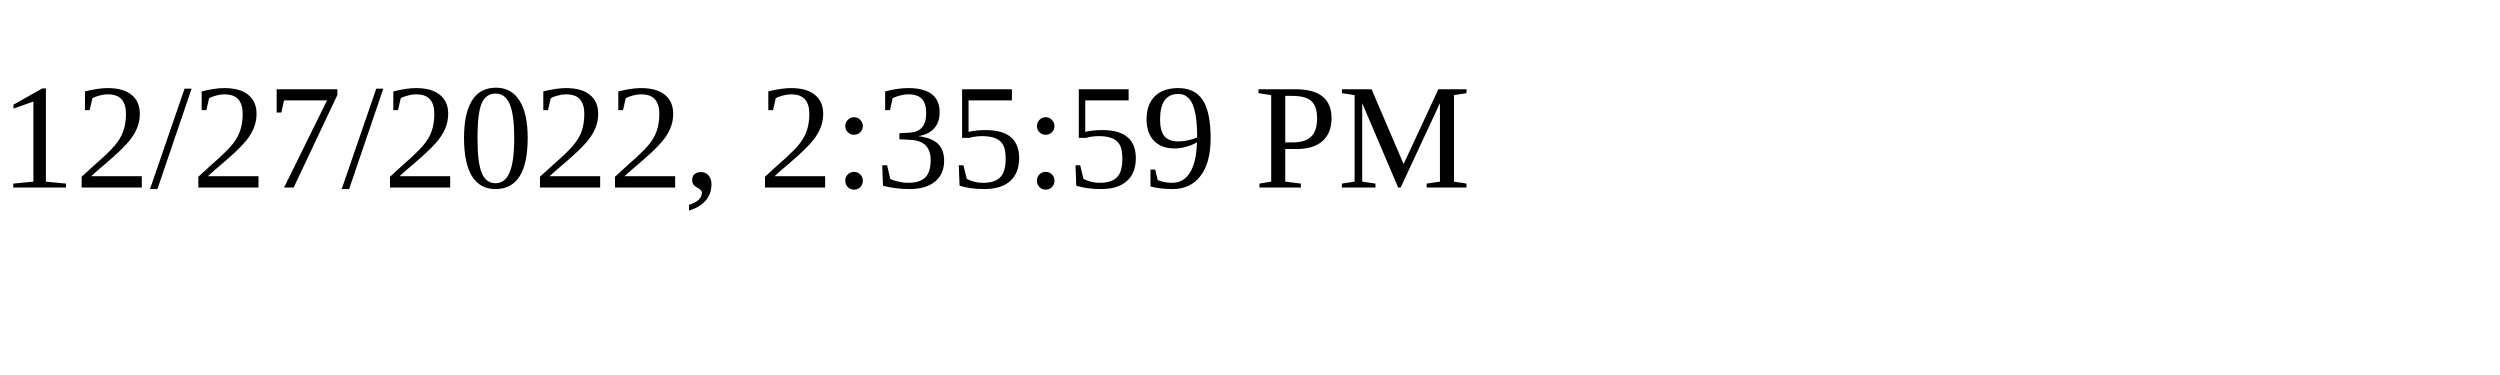
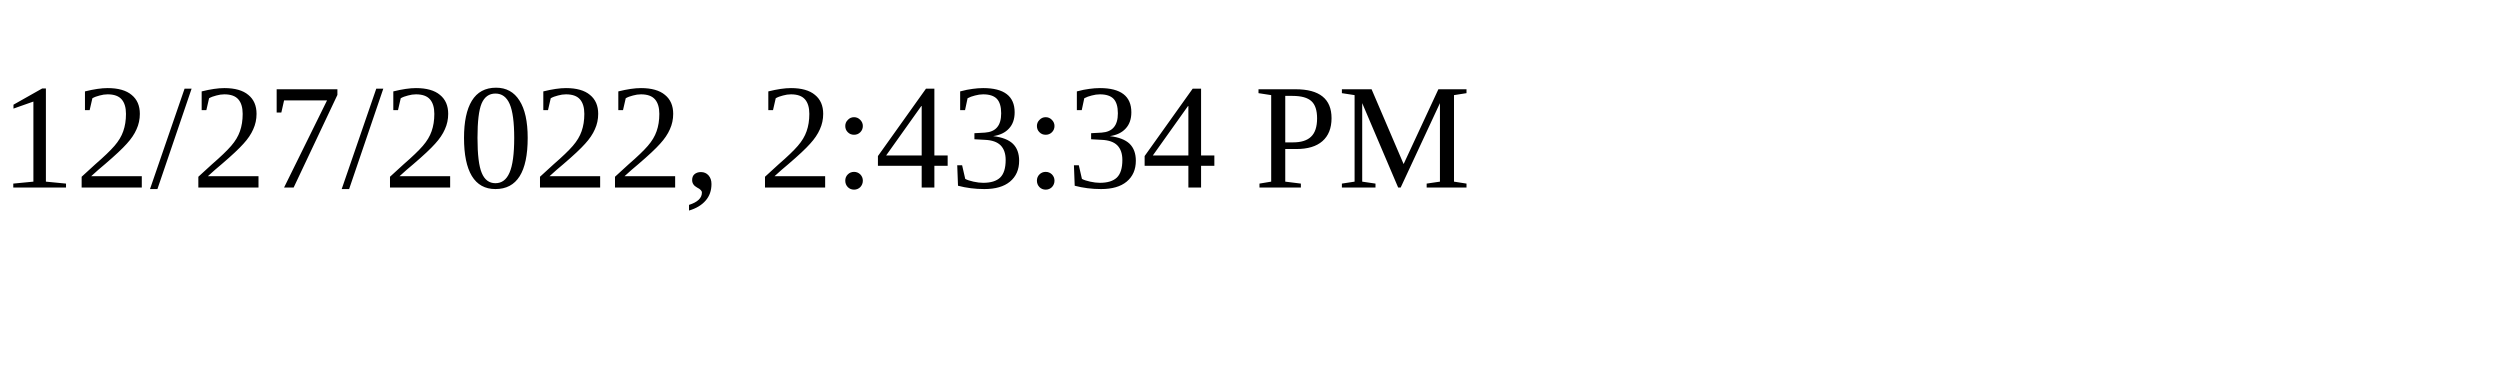
<svg xmlns="http://www.w3.org/2000/svg" height="30" width="200">
-   <text x="0" y="15">12/27/2022, 2:35:59 PM</text>
+   <text x="0" y="15">12/27/2022, 2:43:34 PM</text>
</svg>
